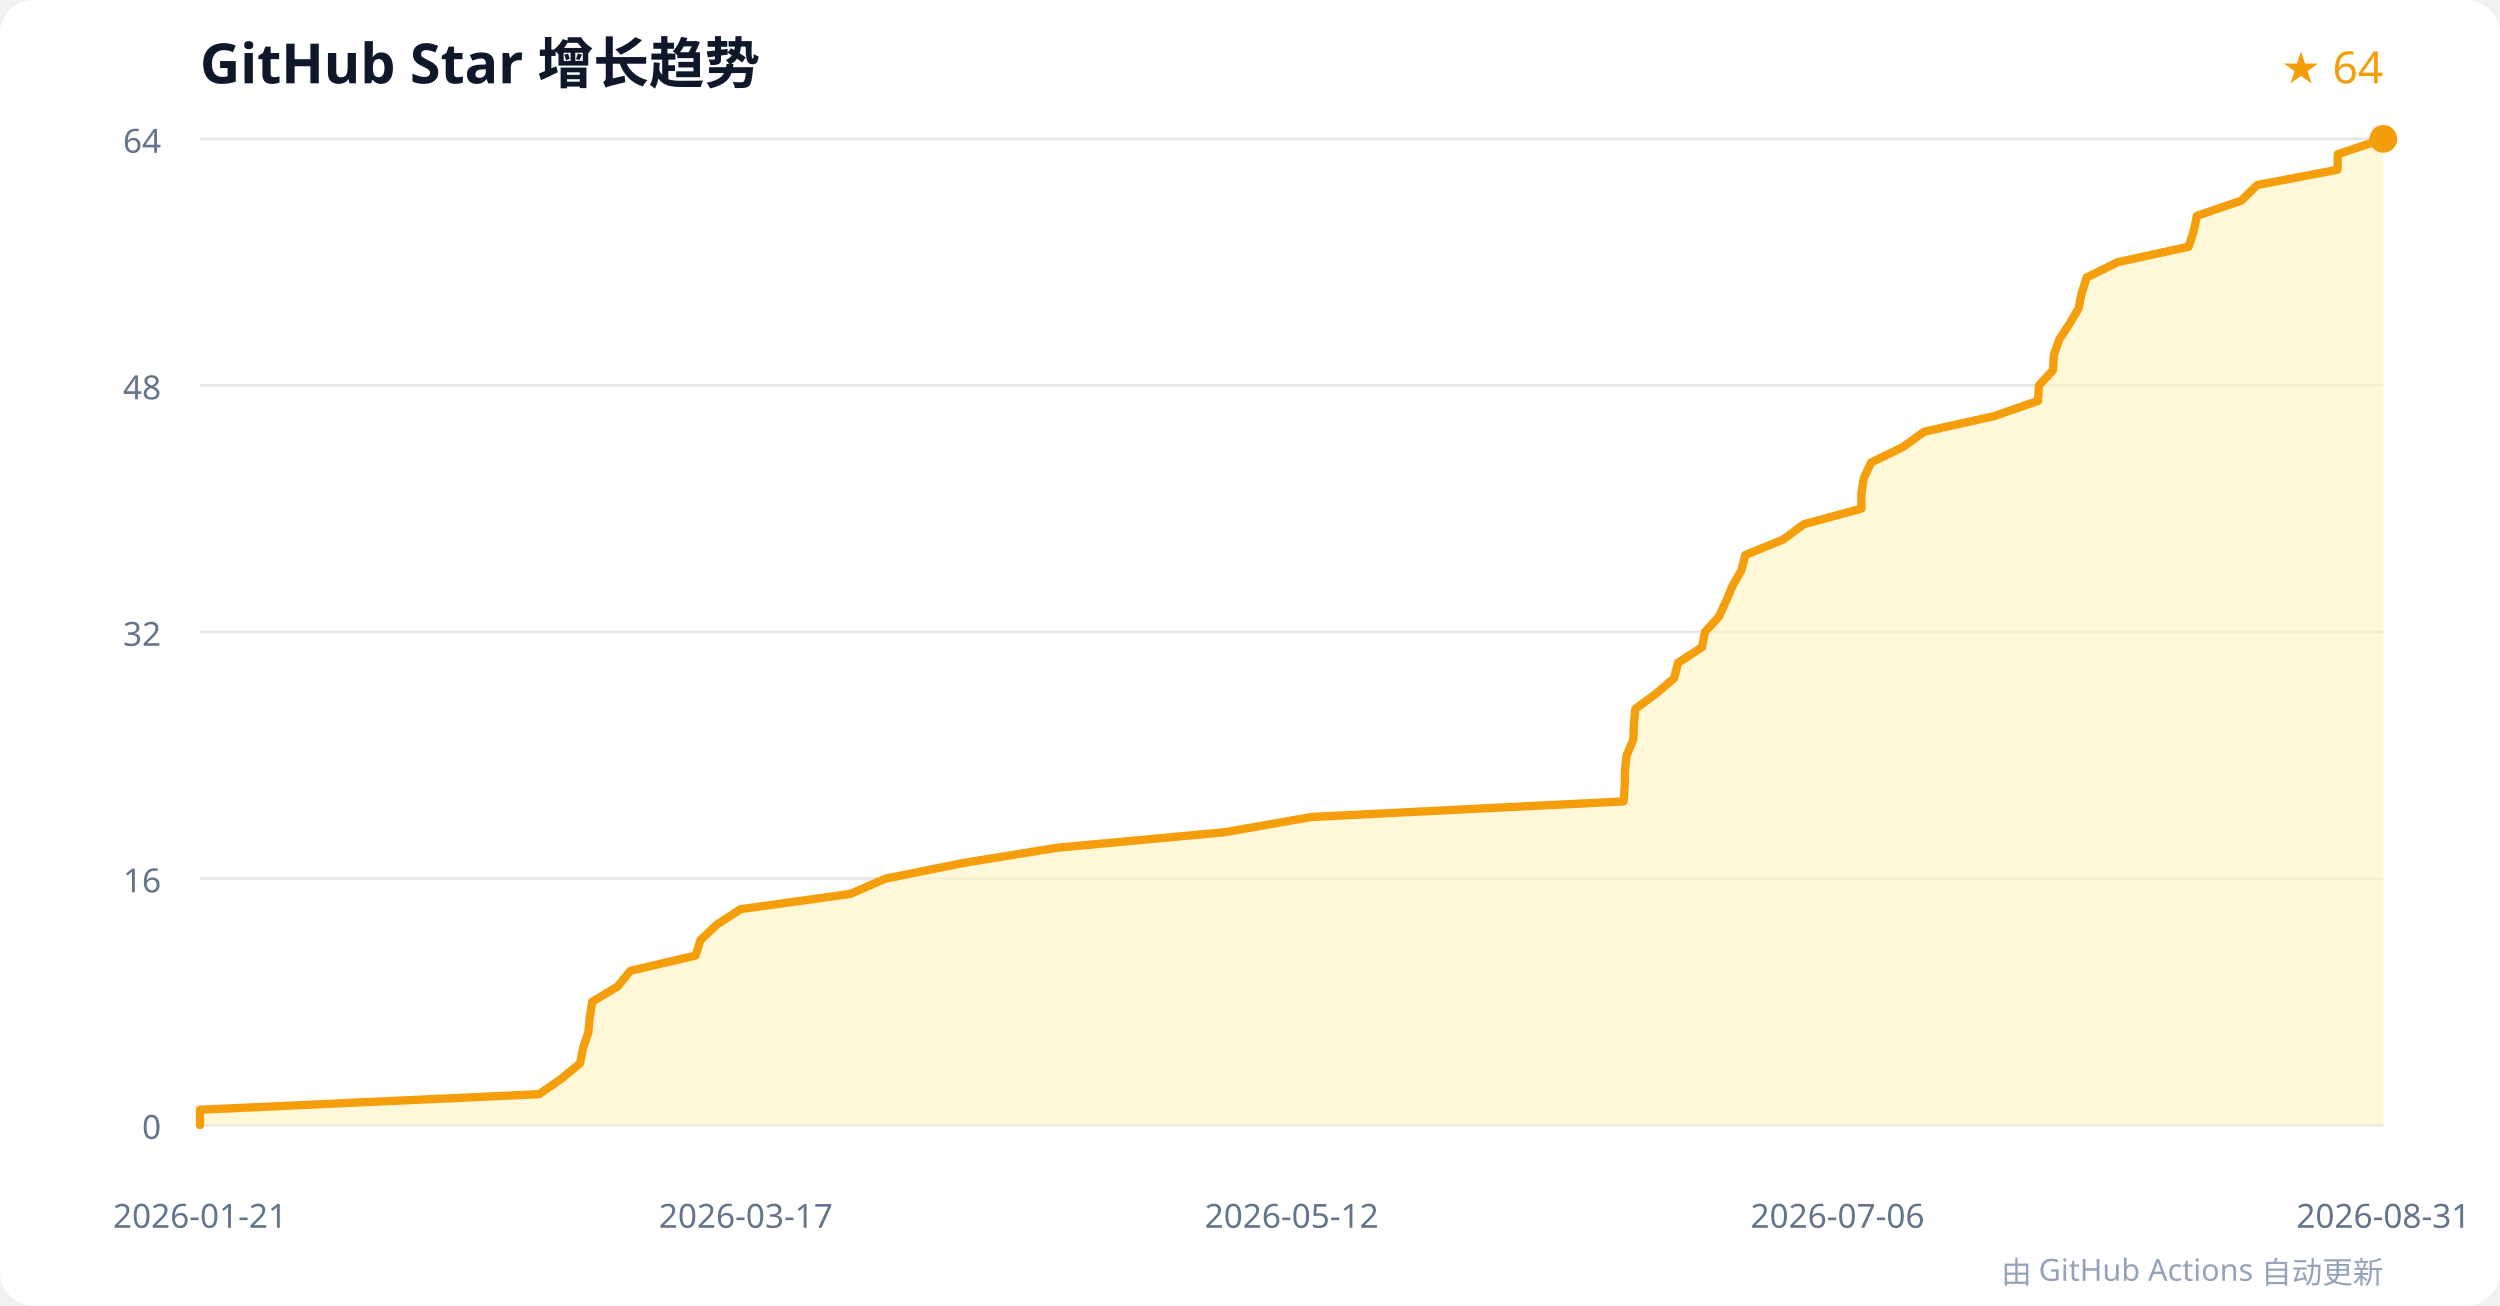
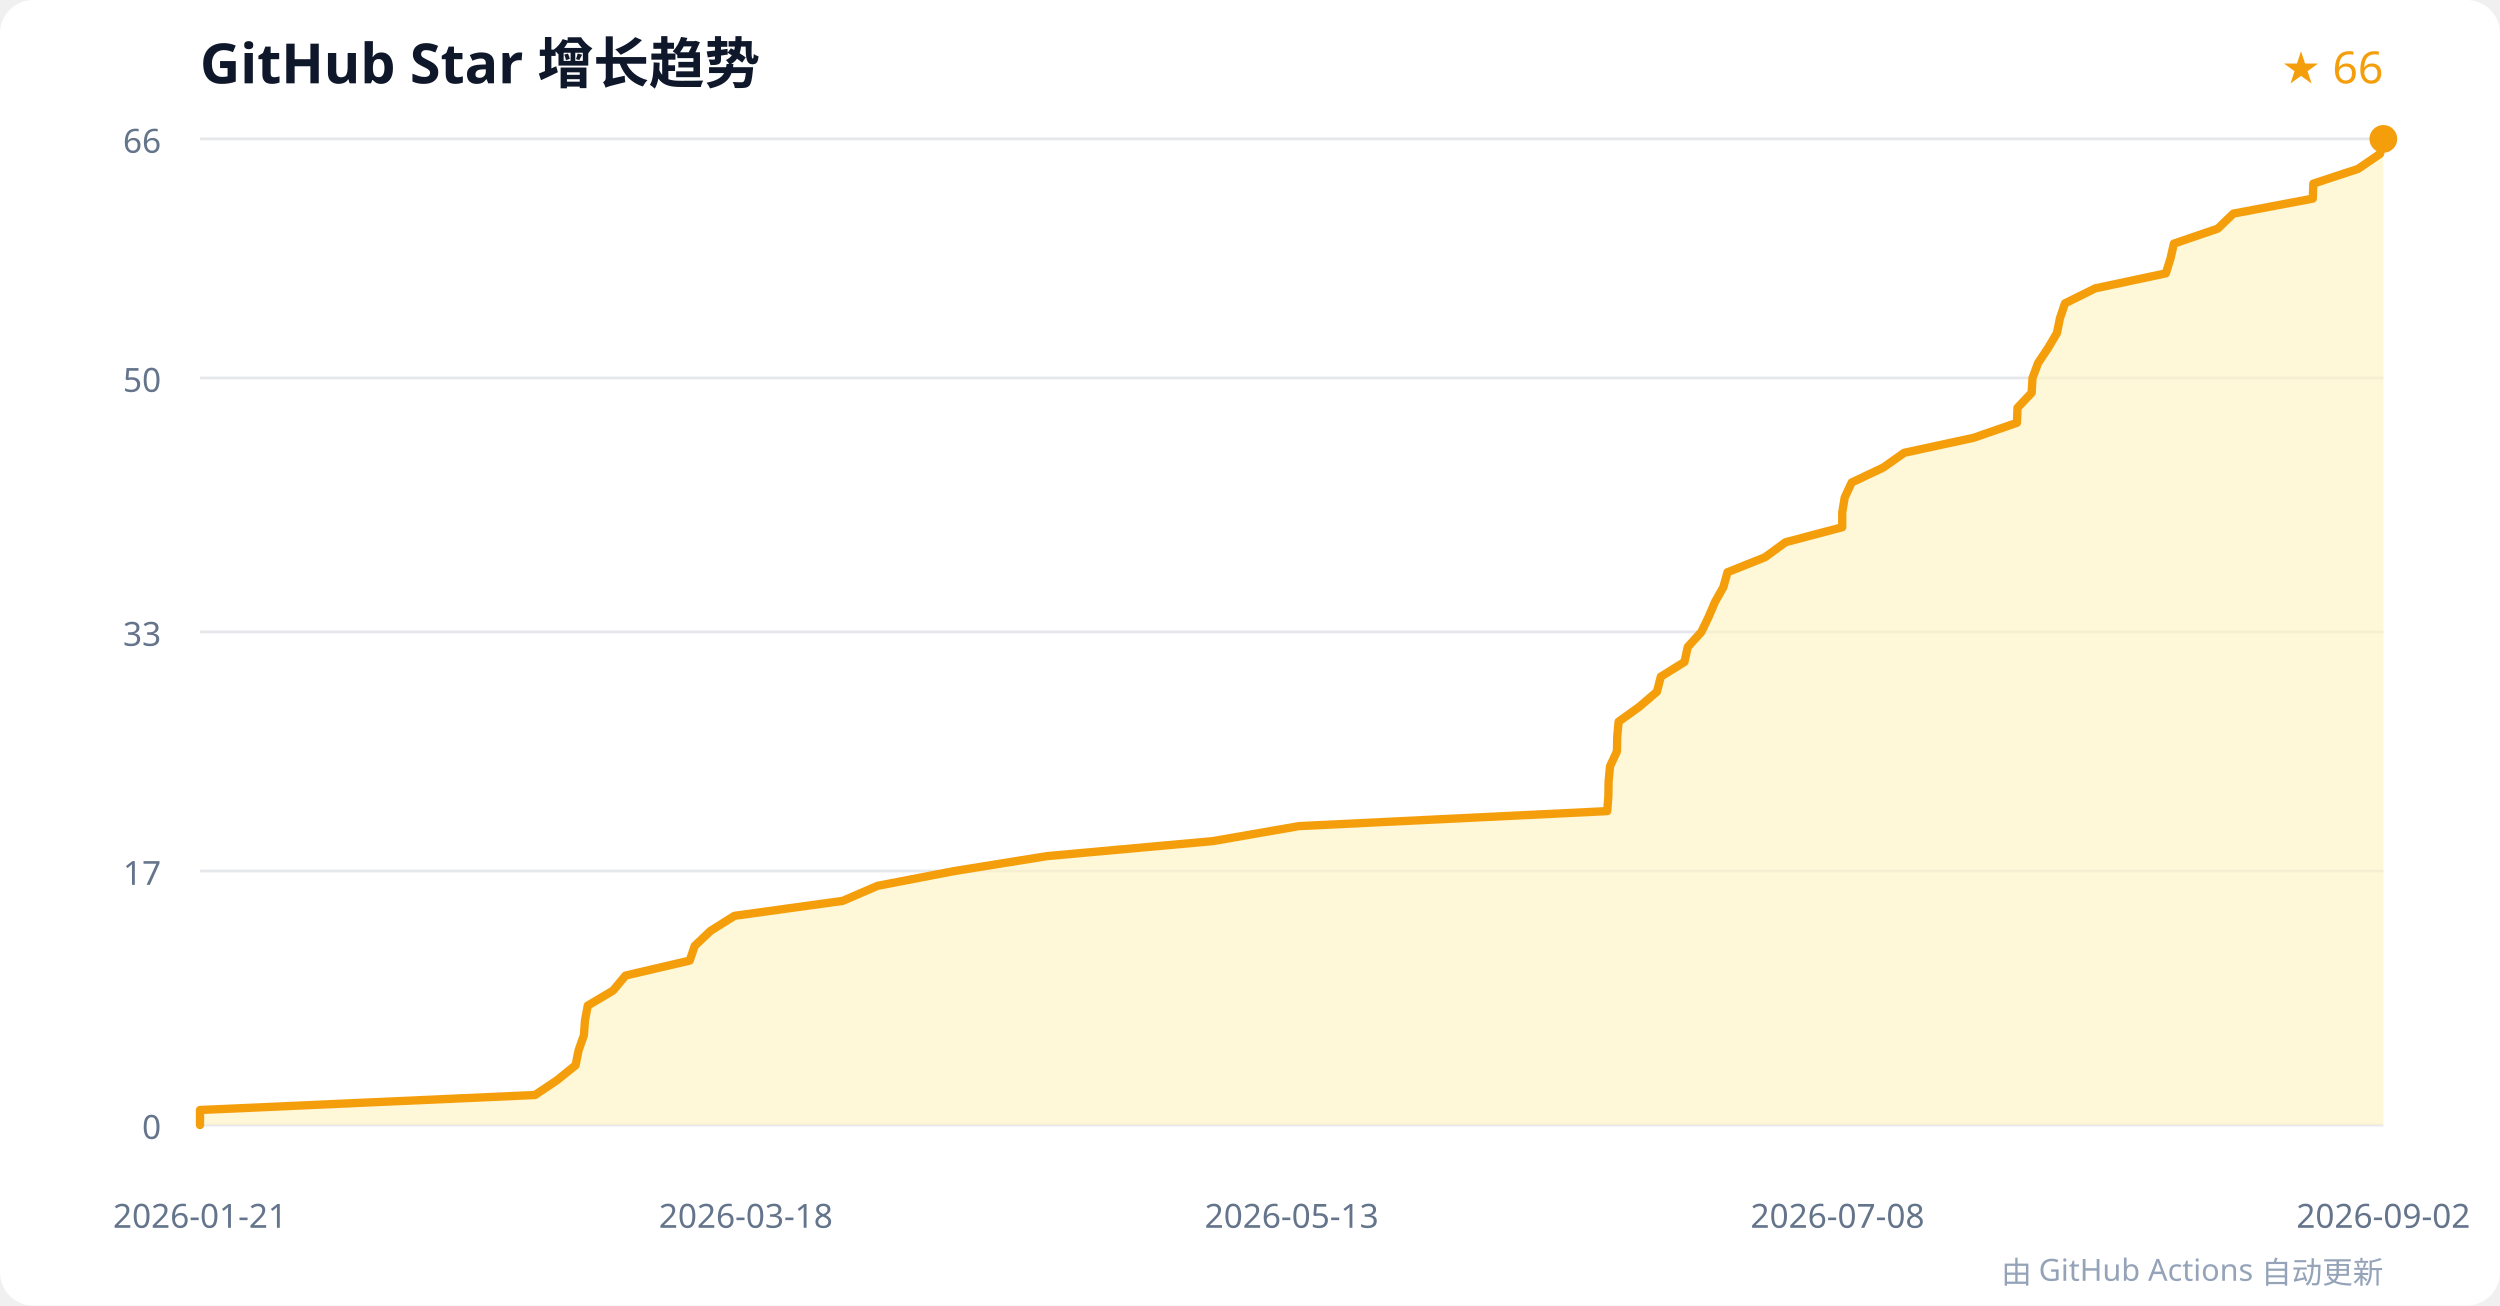
<svg xmlns="http://www.w3.org/2000/svg" width="900" height="470" viewBox="0 0 900 470" role="img" aria-labelledby="title desc">
  <rect width="100%" height="100%" rx="12" fill="#ffffff" />
  <text x="72" y="30" font-family="system-ui, sans-serif" font-size="20" font-weight="600" fill="#0f172a">GitHub Star 增长趋势</text>
-   <text x="858" y="30" text-anchor="end" font-family="system-ui, sans-serif" font-size="16" fill="#f59e0b">★ 64</text>
+   <text x="858" y="30" text-anchor="end" font-family="system-ui, sans-serif" font-size="16" fill="#f59e0b">★ 66</text>
  <g font-family="system-ui, sans-serif" font-size="12">
    <g>
      <line x1="72" y1="405" x2="858" y2="405" stroke="#e5e7eb" />
      <text x="58" y="410" text-anchor="end" fill="#64748b">0</text>
    </g>
    <g>
-       <line x1="72" y1="316.25" x2="858" y2="316.25" stroke="#e5e7eb" />
-       <text x="58" y="321.25" text-anchor="end" fill="#64748b">16</text>
+       <line x1="72" y1="313.561" x2="858" y2="313.561" stroke="#e5e7eb" />
+       <text x="58" y="318.561" text-anchor="end" fill="#64748b">17</text>
    </g>
    <g>
      <line x1="72" y1="227.5" x2="858" y2="227.5" stroke="#e5e7eb" />
-       <text x="58" y="232.5" text-anchor="end" fill="#64748b">32</text>
+       <text x="58" y="232.5" text-anchor="end" fill="#64748b">33</text>
    </g>
    <g>
-       <line x1="72" y1="138.75" x2="858" y2="138.75" stroke="#e5e7eb" />
-       <text x="58" y="143.75" text-anchor="end" fill="#64748b">48</text>
+       <line x1="72" y1="136.061" x2="858" y2="136.061" stroke="#e5e7eb" />
+       <text x="58" y="141.061" text-anchor="end" fill="#64748b">50</text>
    </g>
    <g>
      <line x1="72" y1="50" x2="858" y2="50" stroke="#e5e7eb" />
-       <text x="58" y="55" text-anchor="end" fill="#64748b">64</text>
+       <text x="58" y="55" text-anchor="end" fill="#64748b">66</text>
    </g>
    <text x="72" y="442" text-anchor="middle" fill="#64748b">2026-01-21</text>
-     <text x="268.5" y="442" text-anchor="middle" fill="#64748b">2026-03-17</text>
-     <text x="465" y="442" text-anchor="middle" fill="#64748b">2026-05-12</text>
-     <text x="661.5" y="442" text-anchor="middle" fill="#64748b">2026-07-06</text>
-     <text x="858" y="442" text-anchor="middle" fill="#64748b">2026-08-31</text>
+     <text x="268.5" y="442" text-anchor="middle" fill="#64748b">2026-03-18</text>
+     <text x="465" y="442" text-anchor="middle" fill="#64748b">2026-05-13</text>
+     <text x="661.5" y="442" text-anchor="middle" fill="#64748b">2026-07-08</text>
+     <text x="858" y="442" text-anchor="middle" fill="#64748b">2026-09-02</text>
  </g>
-   <polygon points="72,405 72.0,399.5 194.1,393.9 202.0,388.4 208.8,382.8 209.9,377.3 211.8,371.7 212.3,366.2 213.2,360.6 222.4,355.1 226.9,349.5 250.4,344.0 252.2,338.4 258.0,332.9 266.6,327.3 306.1,321.8 318.8,316.3 346.6,310.7 380.4,305.2 440.8,299.6 472.2,294.1 584.5,288.5 584.9,283.0 585.0,277.4 585.6,271.9 588.0,266.3 588.2,260.8 588.7,255.2 596.2,249.7 602.7,244.1 604.1,238.6 612.7,233.0 613.8,227.5 618.8,222.0 621.4,216.4 623.7,210.9 626.9,205.3 628.3,199.8 642.0,194.2 649.4,188.7 670.1,183.1 670.1,177.6 671.0,172.0 673.6,166.5 685.1,160.9 692.7,155.4 717.9,149.8 733.7,144.3 734.0,138.8 739.1,133.2 739.4,127.7 741.4,122.1 745.0,116.6 748.3,111.0 749.4,105.5 751.2,99.9 762.3,94.4 787.9,88.8 789.7,83.3 790.9,77.7 806.9,72.2 812.6,66.6 841.5,61.1 841.6,55.5 858.0,50.0 858,405" fill="#fef3c7" opacity="0.7" />
-   <polyline points="72,405 72.0,399.5 194.1,393.9 202.0,388.4 208.8,382.8 209.9,377.3 211.8,371.7 212.3,366.2 213.2,360.6 222.4,355.1 226.9,349.5 250.4,344.0 252.2,338.4 258.0,332.9 266.6,327.3 306.1,321.8 318.8,316.3 346.6,310.7 380.4,305.2 440.8,299.6 472.2,294.1 584.5,288.5 584.9,283.0 585.0,277.4 585.6,271.9 588.0,266.3 588.2,260.8 588.7,255.2 596.2,249.7 602.7,244.1 604.1,238.6 612.7,233.0 613.8,227.5 618.8,222.0 621.4,216.4 623.7,210.9 626.9,205.3 628.3,199.8 642.0,194.2 649.4,188.7 670.1,183.1 670.1,177.6 671.0,172.0 673.6,166.5 685.1,160.9 692.7,155.4 717.9,149.8 733.7,144.3 734.0,138.8 739.1,133.2 739.4,127.7 741.4,122.1 745.0,116.6 748.3,111.0 749.4,105.5 751.2,99.9 762.3,94.4 787.9,88.8 789.7,83.3 790.9,77.7 806.9,72.2 812.6,66.6 841.5,61.1 841.6,55.5 858.0,50.0" fill="none" stroke="#f59e0b" stroke-width="3" stroke-linejoin="round" stroke-linecap="round" />
+   <polygon points="72,405 72.0,399.6 192.6,394.2 200.5,388.9 207.2,383.5 208.3,378.1 210.2,372.7 210.6,367.3 211.6,362.0 220.7,356.6 225.2,351.2 248.3,345.8 250.1,340.5 255.8,335.1 264.4,329.7 303.4,324.3 315.9,318.9 343.4,313.6 376.9,308.2 436.6,302.8 467.6,297.4 578.6,292.0 579.0,286.7 579.1,281.3 579.6,275.9 582.1,270.5 582.2,265.2 582.7,259.8 590.2,254.4 596.5,249.0 597.9,243.6 606.4,238.3 607.6,232.9 612.5,227.5 615.1,222.1 617.4,216.7 620.4,211.4 621.9,206.0 635.4,200.6 642.8,195.2 663.2,189.8 663.2,184.5 664.1,179.1 666.6,173.7 678.0,168.3 685.5,163.0 710.5,157.6 726.1,152.2 726.3,146.8 731.4,141.4 731.7,136.1 733.7,130.7 737.3,125.3 740.5,119.9 741.6,114.5 743.4,109.2 754.3,103.8 779.7,98.4 781.4,93.0 782.6,87.7 798.4,82.3 804.0,76.9 832.6,71.5 832.8,66.1 848.9,60.8 856.8,55.4 858.0,50.0 858,405" fill="#fef3c7" opacity="0.7" />
+   <polyline points="72,405 72.0,399.6 192.6,394.2 200.5,388.9 207.2,383.5 208.3,378.1 210.2,372.7 210.6,367.3 211.6,362.0 220.7,356.6 225.2,351.2 248.3,345.8 250.1,340.5 255.8,335.1 264.4,329.7 303.4,324.3 315.9,318.9 343.4,313.6 376.9,308.2 436.6,302.8 467.6,297.4 578.6,292.0 579.0,286.7 579.1,281.3 579.6,275.9 582.1,270.5 582.2,265.2 582.7,259.8 590.2,254.4 596.5,249.0 597.9,243.6 606.4,238.3 607.6,232.9 612.5,227.5 615.1,222.1 617.4,216.7 620.4,211.4 621.9,206.0 635.4,200.6 642.8,195.2 663.2,189.8 663.2,184.5 664.1,179.1 666.6,173.7 678.0,168.3 685.5,163.0 710.5,157.6 726.1,152.2 726.3,146.8 731.4,141.4 731.7,136.1 733.7,130.7 737.3,125.3 740.5,119.9 741.6,114.5 743.4,109.2 754.3,103.8 779.7,98.4 781.4,93.0 782.6,87.7 798.4,82.3 804.0,76.9 832.6,71.5 832.8,66.1 848.9,60.8 856.8,55.4 858.0,50.0" fill="none" stroke="#f59e0b" stroke-width="3" stroke-linejoin="round" stroke-linecap="round" />
  <circle cx="858" cy="50" r="5" fill="#f59e0b" />
  <text x="858" y="462" text-anchor="end" font-family="system-ui, sans-serif" font-size="11" fill="#94a3b8">由 GitHub Actions 自动更新</text>
</svg>
